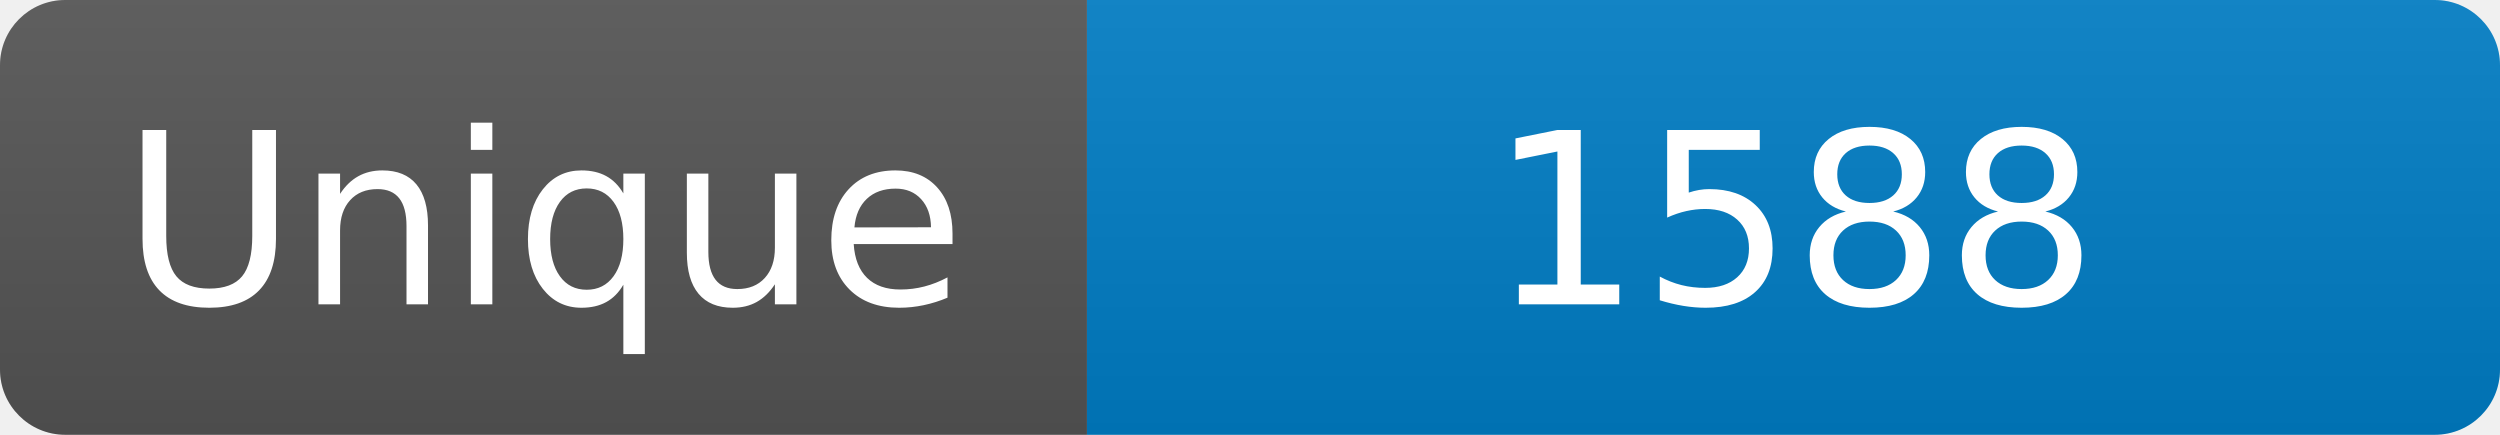
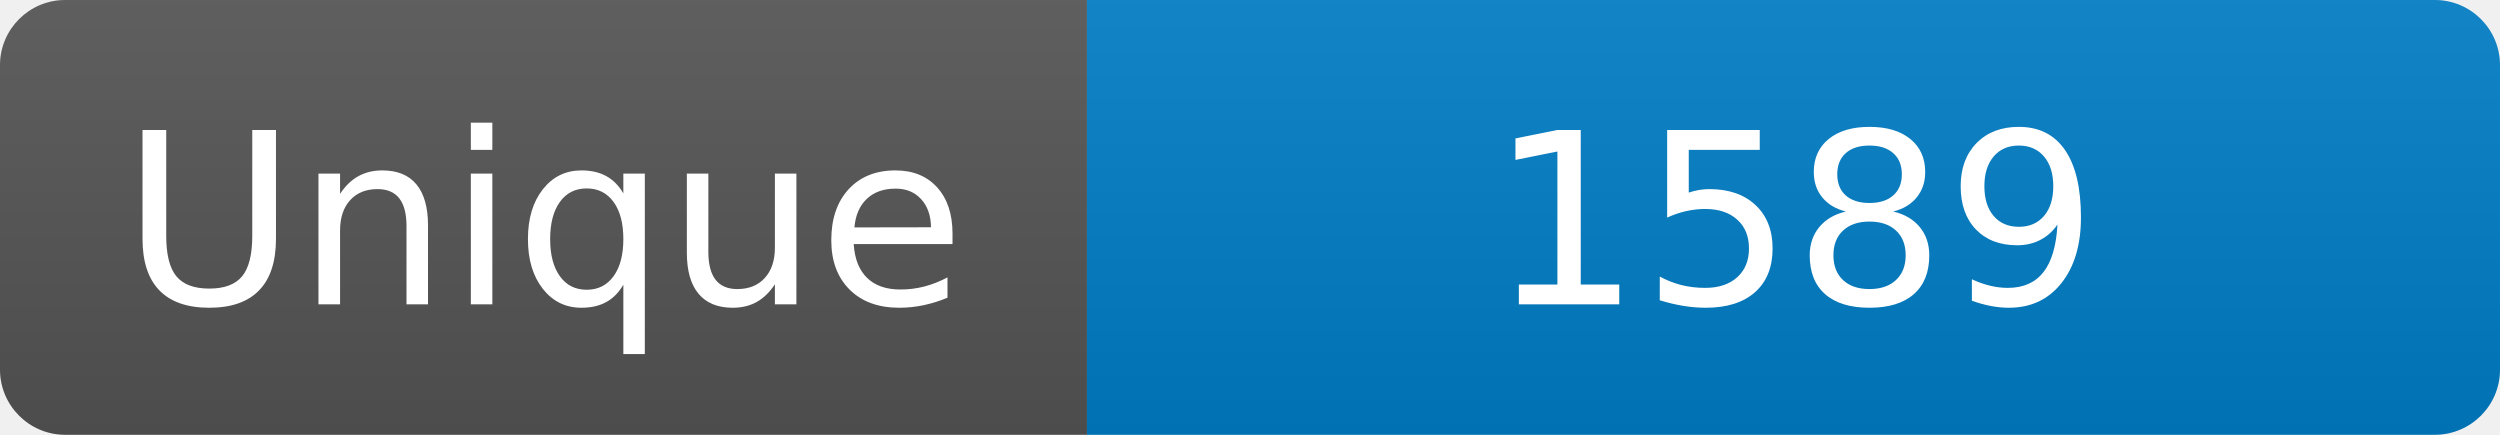
<svg xmlns="http://www.w3.org/2000/svg" width="115" height="20" role="img" aria-label="Maintained?: yes">
  <linearGradient id="s" x2="0" y2="100%">
    <stop offset="0" stop-color="#bbb" stop-opacity=".1" />
    <stop offset="1" stop-opacity=".1" />
  </linearGradient>
  <clipPath id="r">
    <rect width="115" height="20" rx="3" fill="#fff" />
  </clipPath>
  <g clip-path="url(#r)">
    <rect width="50" height="20" fill="#555" />
    <rect x="50" width="160" height="20" fill="#007ec6" />
    <rect width="115" height="20" fill="url(#s)" />
  </g>
  <g fill="#fff" text-anchor="middle" font-family="Verdana,Geneva,DejaVu Sans,sans-serif" font-size="110">
    <text x="250" y="140" transform="scale(.1)" fill="#fff">Unique</text>
-     <text x="825" y="140" transform="scale(.1)" fill="#fff">1588</text>
+     <text x="825" y="140" transform="scale(.1)" fill="#fff">1589</text>
  </g>
</svg>
